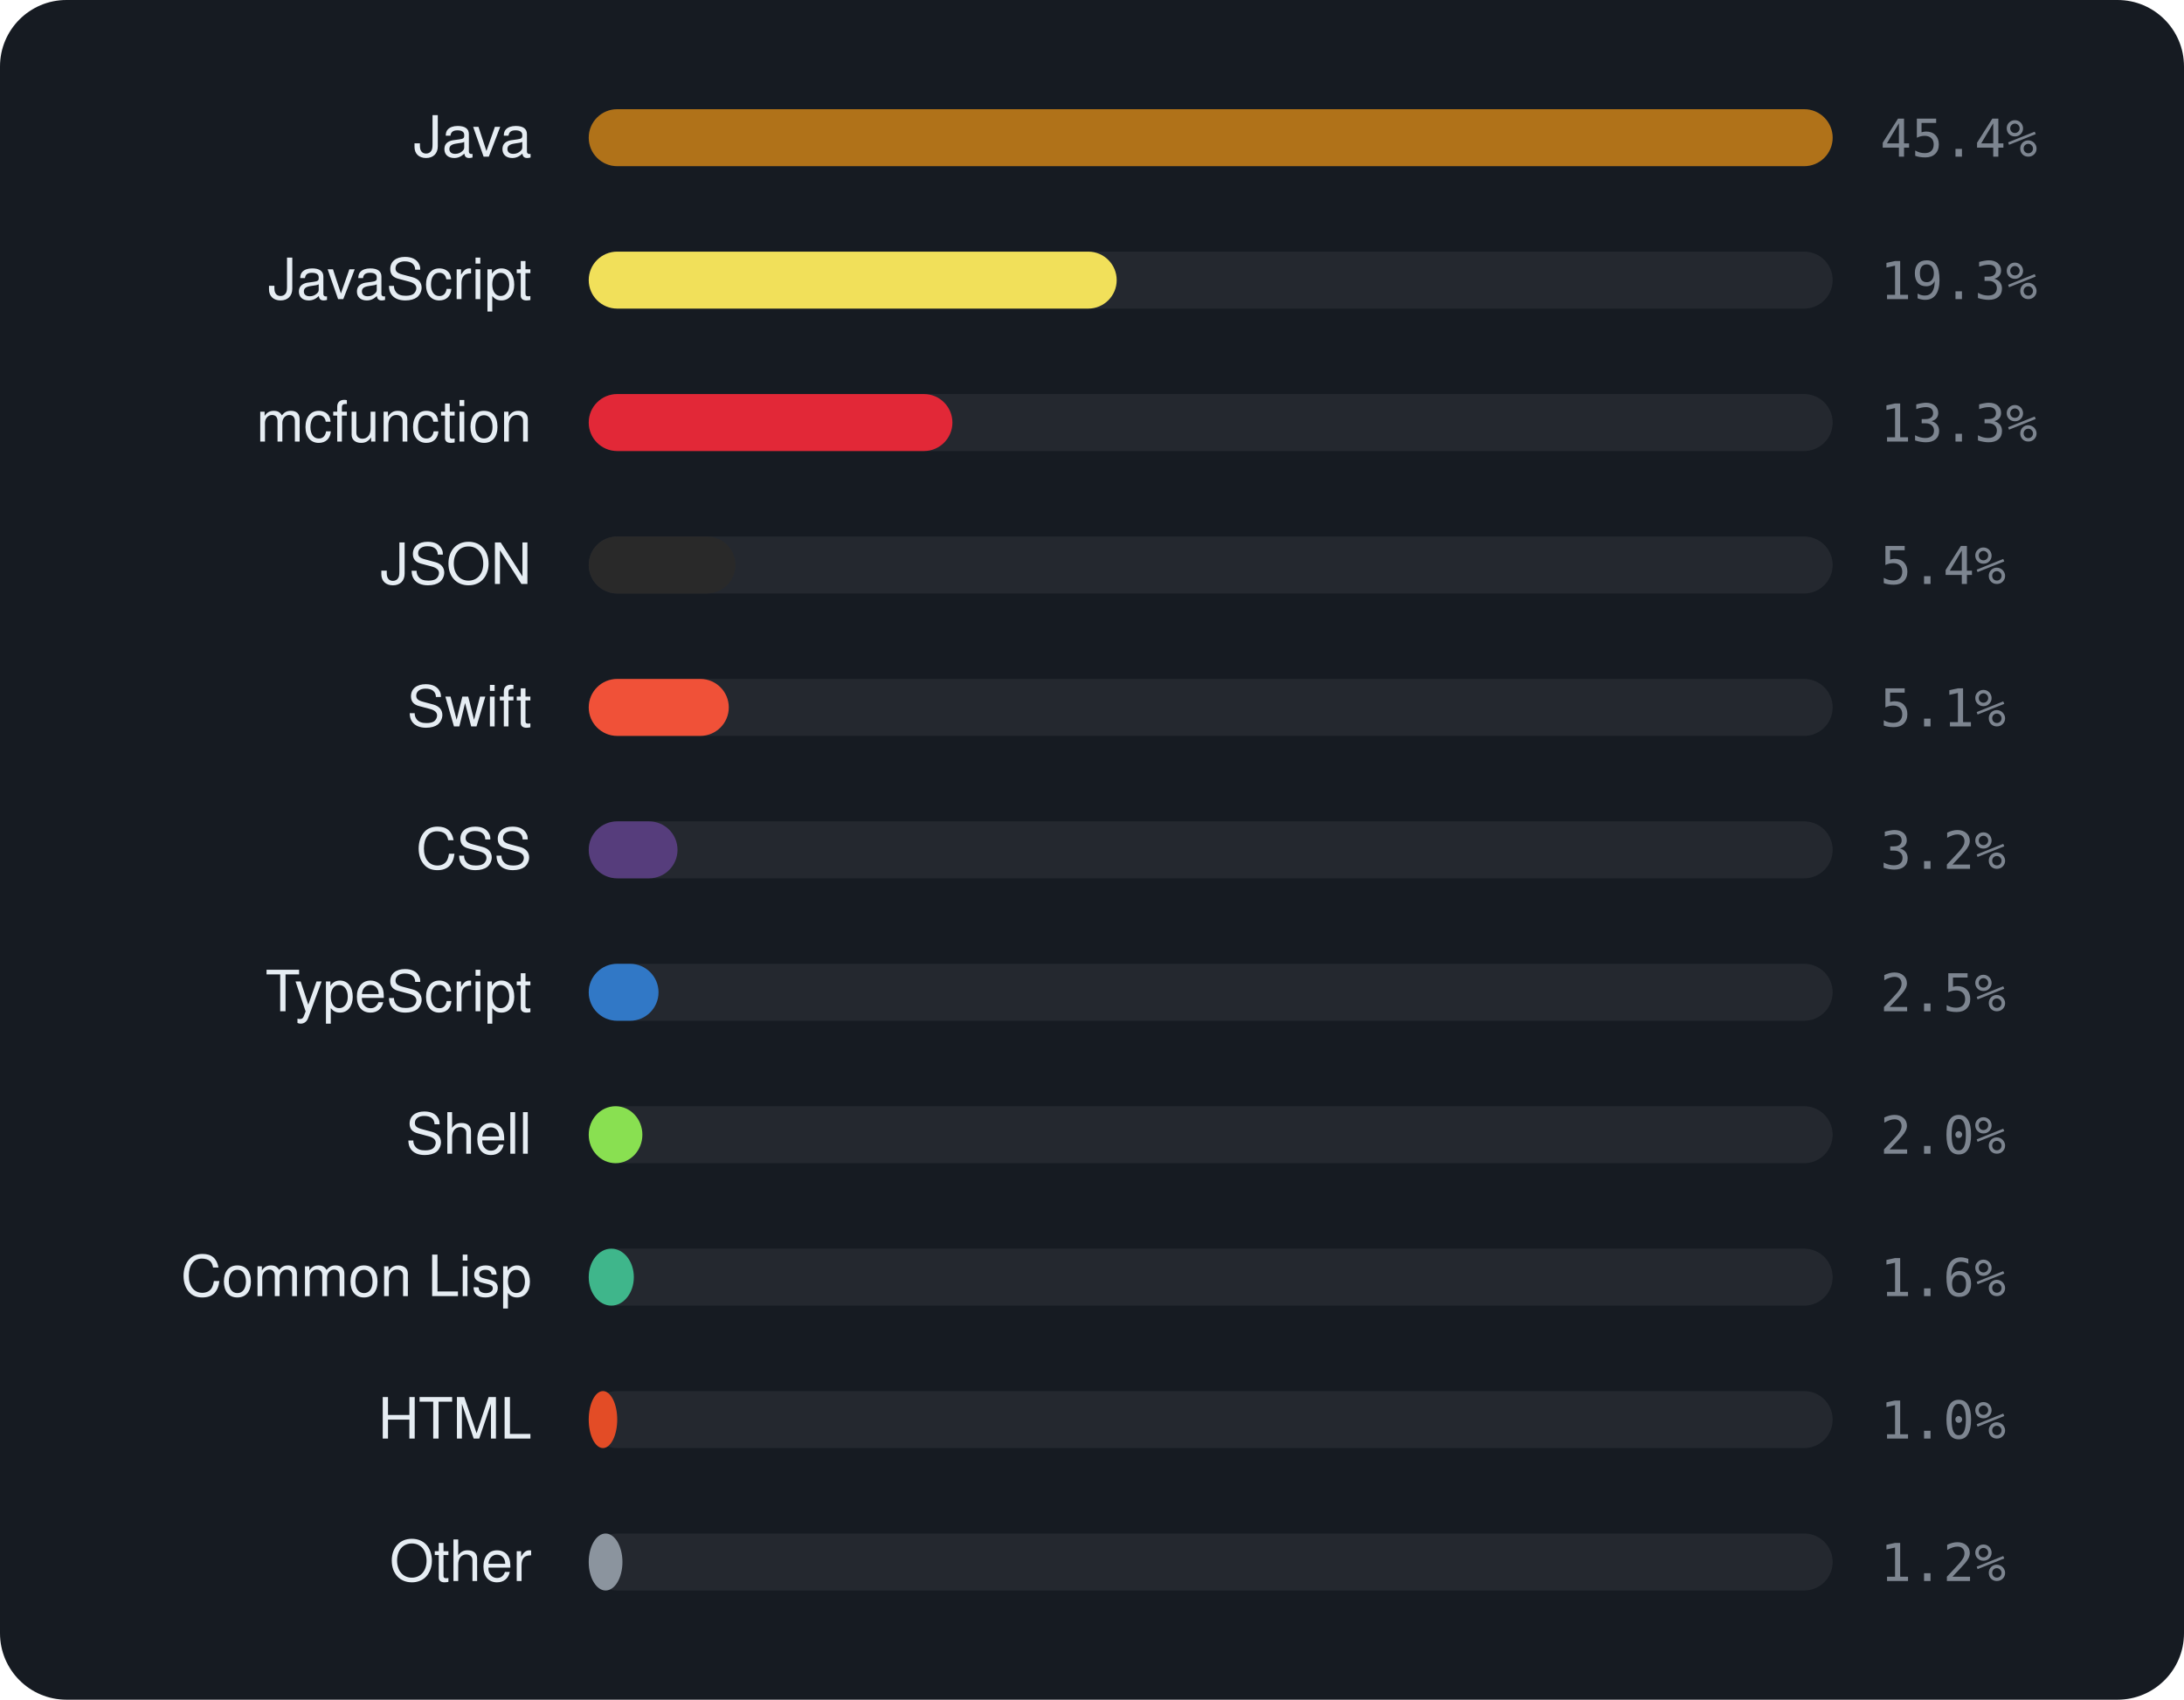
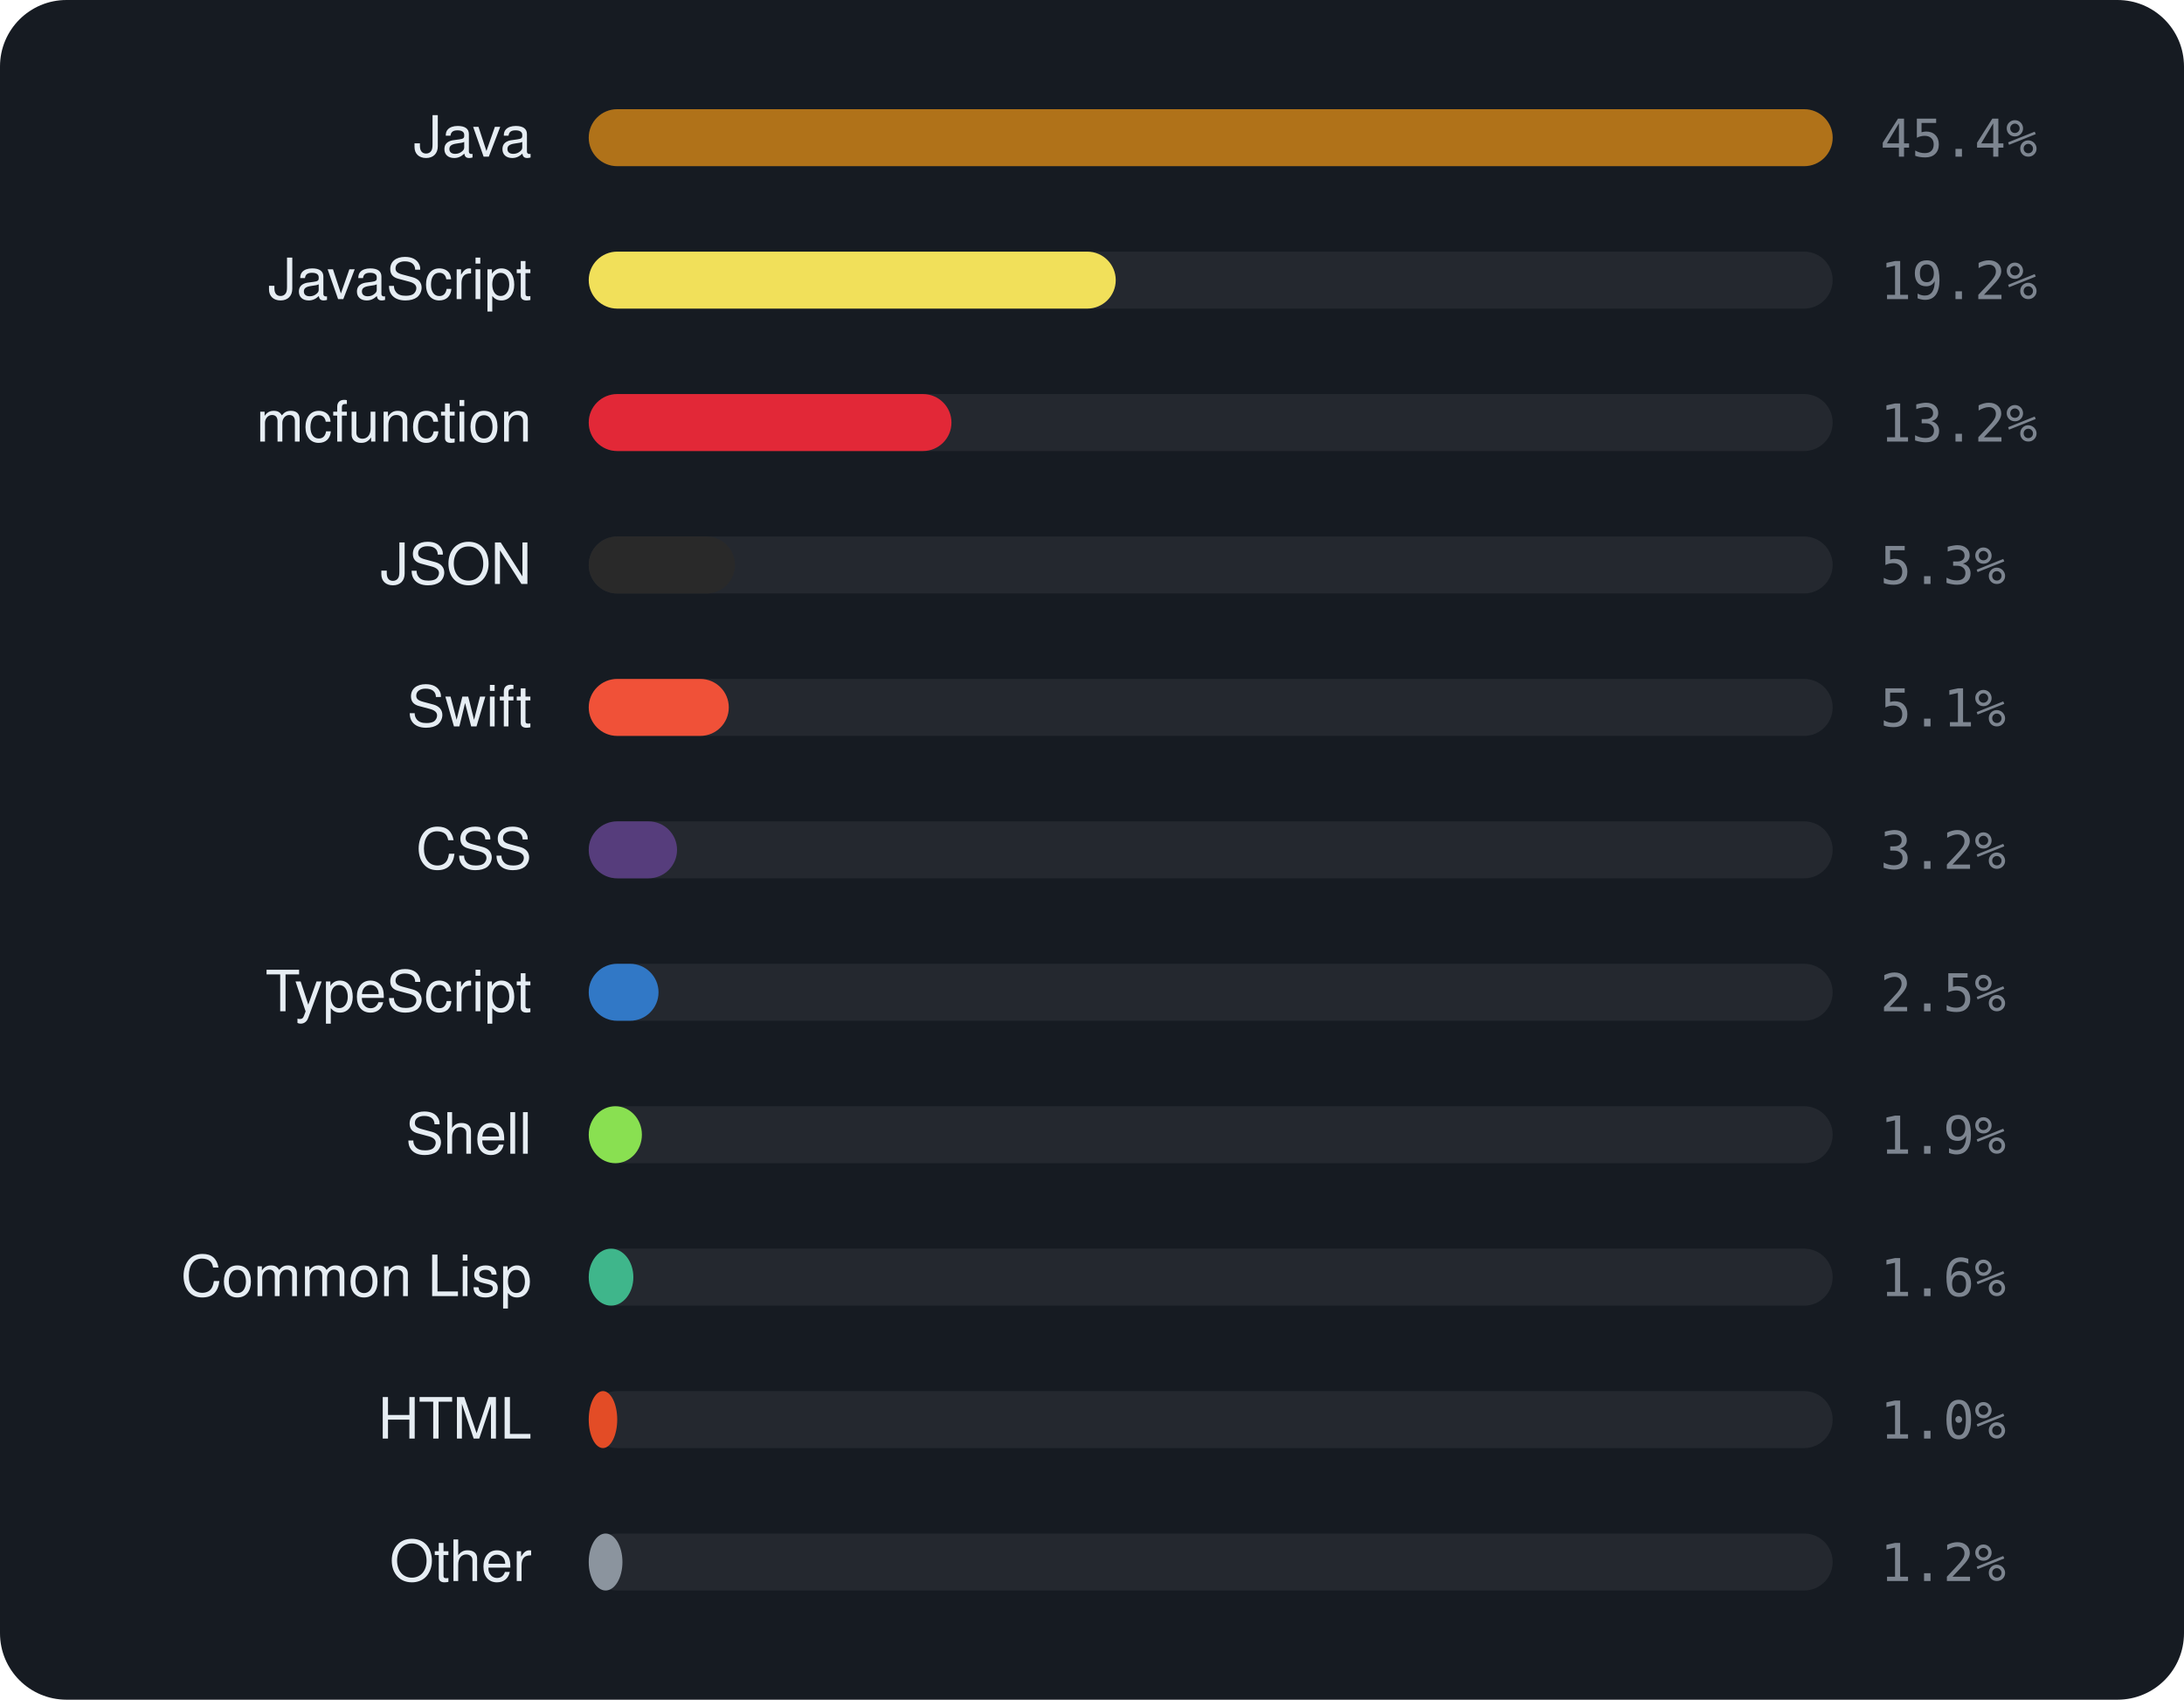
<svg xmlns="http://www.w3.org/2000/svg" viewBox="0 0 460 358" width="460" height="358" font-family="-apple-system,BlinkMacSystemFont,'Segoe UI',Helvetica,Arial,sans-serif">
  <rect width="460" height="358" rx="14" fill="#161b22" />
  <text x="112" y="33" text-anchor="end" font-size="12" fill="#e6edf3">Java</text>
  <rect x="124" y="23" width="262" height="12" rx="6" fill="rgba(255,255,255,0.06)" />
  <rect x="124" y="23" width="262.0" height="12" rx="6" fill="#b07219" />
  <text x="396" y="33" font-size="11" font-family="monospace" fill="#7d8590">45.4%</text>
  <text x="112" y="63" text-anchor="end" font-size="12" fill="#e6edf3">JavaScript</text>
  <rect x="124" y="53" width="262" height="12" rx="6" fill="rgba(255,255,255,0.06)" />
-   <rect x="124" y="53" width="111.2" height="12" rx="6" fill="#f1e05a" />
-   <text x="396" y="63" font-size="11" font-family="monospace" fill="#7d8590">19.3%</text>
+   <rect x="124" y="53" width="111.0" height="12" rx="6" fill="#f1e05a" />
+   <text x="396" y="63" font-size="11" font-family="monospace" fill="#7d8590">19.2%</text>
  <text x="112" y="93" text-anchor="end" font-size="12" fill="#e6edf3">mcfunction</text>
  <rect x="124" y="83" width="262" height="12" rx="6" fill="rgba(255,255,255,0.06)" />
-   <rect x="124" y="83" width="76.6" height="12" rx="6" fill="#E22837" />
-   <text x="396" y="93" font-size="11" font-family="monospace" fill="#7d8590">13.3%</text>
+   <rect x="124" y="83" width="76.4" height="12" rx="6" fill="#E22837" />
+   <text x="396" y="93" font-size="11" font-family="monospace" fill="#7d8590">13.2%</text>
  <text x="112" y="123" text-anchor="end" font-size="12" fill="#e6edf3">JSON</text>
  <rect x="124" y="113" width="262" height="12" rx="6" fill="rgba(255,255,255,0.06)" />
-   <rect x="124" y="113" width="30.9" height="12" rx="6" fill="#292929" />
-   <text x="396" y="123" font-size="11" font-family="monospace" fill="#7d8590">5.4%</text>
+   <rect x="124" y="113" width="30.8" height="12" rx="6" fill="#292929" />
+   <text x="396" y="123" font-size="11" font-family="monospace" fill="#7d8590">5.3%</text>
  <text x="112" y="153" text-anchor="end" font-size="12" fill="#e6edf3">Swift</text>
  <rect x="124" y="143" width="262" height="12" rx="6" fill="rgba(255,255,255,0.06)" />
  <rect x="124" y="143" width="29.5" height="12" rx="6" fill="#F05138" />
  <text x="396" y="153" font-size="11" font-family="monospace" fill="#7d8590">5.1%</text>
  <text x="112" y="183" text-anchor="end" font-size="12" fill="#e6edf3">CSS</text>
  <rect x="124" y="173" width="262" height="12" rx="6" fill="rgba(255,255,255,0.06)" />
-   <rect x="124" y="173" width="18.7" height="12" rx="6" fill="#563d7c" />
+   <rect x="124" y="173" width="18.6" height="12" rx="6" fill="#563d7c" />
  <text x="396" y="183" font-size="11" font-family="monospace" fill="#7d8590">3.2%</text>
  <text x="112" y="213" text-anchor="end" font-size="12" fill="#e6edf3">TypeScript</text>
  <rect x="124" y="203" width="262" height="12" rx="6" fill="rgba(255,255,255,0.06)" />
  <rect x="124" y="203" width="14.7" height="12" rx="6" fill="#3178c6" />
  <text x="396" y="213" font-size="11" font-family="monospace" fill="#7d8590">2.5%</text>
  <text x="112" y="243" text-anchor="end" font-size="12" fill="#e6edf3">Shell</text>
  <rect x="124" y="233" width="262" height="12" rx="6" fill="rgba(255,255,255,0.06)" />
-   <rect x="124" y="233" width="11.3" height="12" rx="6" fill="#89e051" />
-   <text x="396" y="243" font-size="11" font-family="monospace" fill="#7d8590">2.0%</text>
+   <rect x="124" y="233" width="11.2" height="12" rx="6" fill="#89e051" />
+   <text x="396" y="243" font-size="11" font-family="monospace" fill="#7d8590">1.9%</text>
  <text x="112" y="273" text-anchor="end" font-size="12" fill="#e6edf3">Common Lisp</text>
  <rect x="124" y="263" width="262" height="12" rx="6" fill="rgba(255,255,255,0.06)" />
-   <rect x="124" y="263" width="9.5" height="12" rx="6" fill="#3fb68b" />
+   <rect x="124" y="263" width="9.4" height="12" rx="6" fill="#3fb68b" />
  <text x="396" y="273" font-size="11" font-family="monospace" fill="#7d8590">1.6%</text>
  <text x="112" y="303" text-anchor="end" font-size="12" fill="#e6edf3">HTML</text>
  <rect x="124" y="293" width="262" height="12" rx="6" fill="rgba(255,255,255,0.06)" />
  <rect x="124" y="293" width="6.0" height="12" rx="6" fill="#e34c26" />
  <text x="396" y="303" font-size="11" font-family="monospace" fill="#7d8590">1.0%</text>
  <text x="112" y="333" text-anchor="end" font-size="12" fill="#e6edf3">Other</text>
  <rect x="124" y="323" width="262" height="12" rx="6" fill="rgba(255,255,255,0.06)" />
  <rect x="124" y="323" width="7.1" height="12" rx="6" fill="#8b949e" />
  <text x="396" y="333" font-size="11" font-family="monospace" fill="#7d8590">1.2%</text>
</svg>
